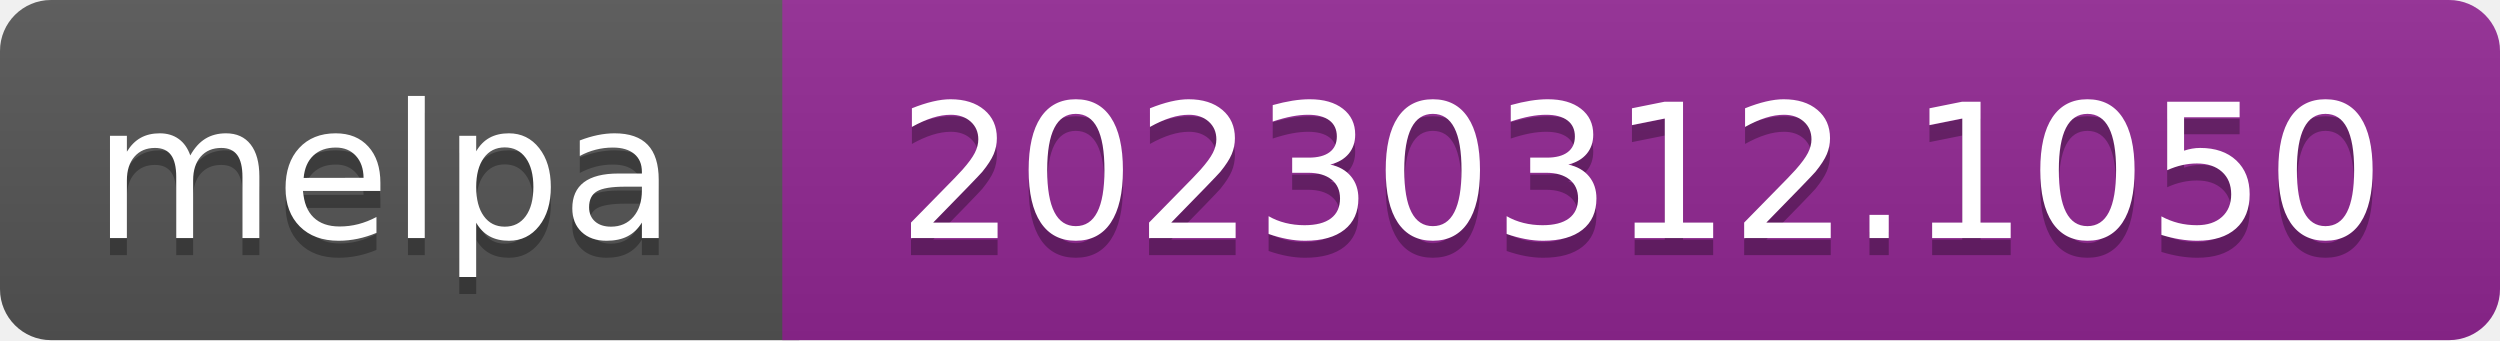
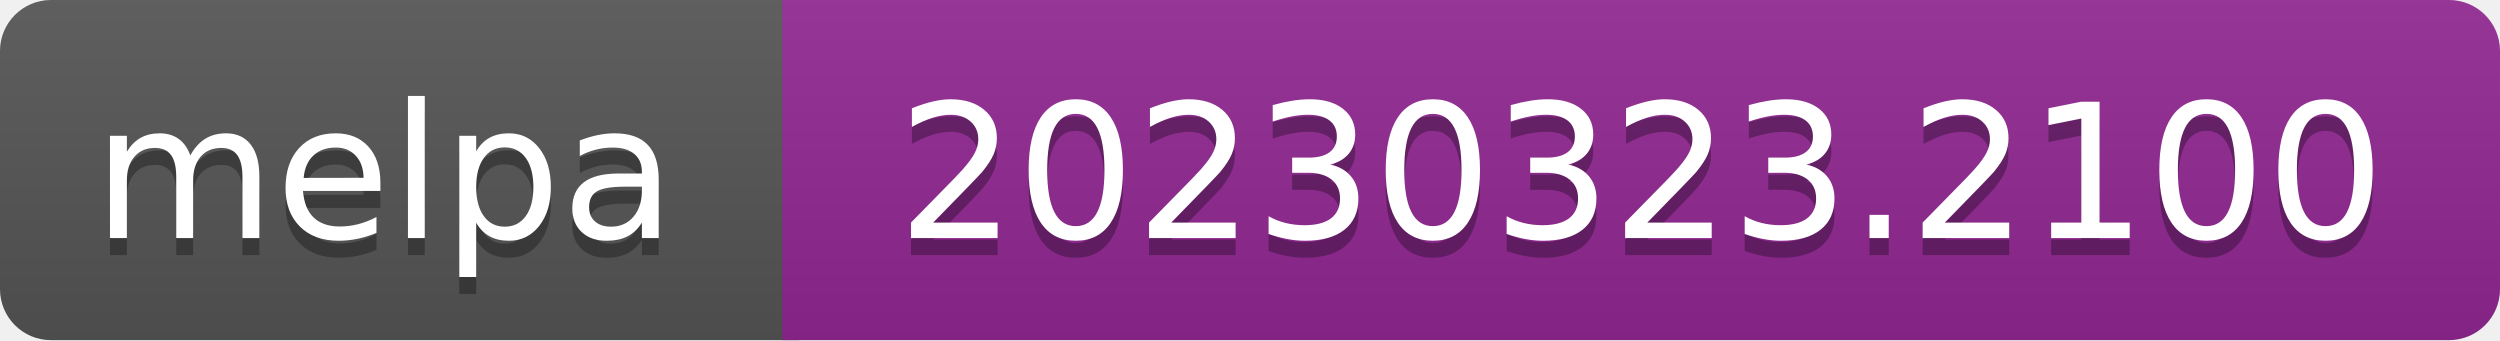
- <svg xmlns="http://www.w3.org/2000/svg" width="147" height="20" role="img" aria-label="melpa: 20230312.1050">
+ <svg xmlns="http://www.w3.org/2000/svg" width="147" height="20" role="img" aria-label="melpa: 20230323.2100">
  <linearGradient id="s" x2="0" y2="100%">
    <stop offset="0" stop-color="#bbb" stop-opacity=".1" />
    <stop offset="1" stop-opacity=".1" />
  </linearGradient>
  <clipPath id="r">
    <rect width="147" height="20" rx="3" fill="#fff" />
  </clipPath>
  <g clip-path="url(#r)">
    <rect width="47" height="20" fill="#555" />
    <rect x="46" width="147" height="20" fill="#922793" />
    <rect width="147" height="20" fill="url(#s)" />
  </g>
  <g fill="#fff" text-anchor="middle" font-family="Verdana,Geneva,DejaVu Sans,sans-serif" font-size="110" text-rendering="geometricPrecision">
    <text aria-hidden="true" x="226" y="150" fill="#010101" fill-opacity=".3" transform="scale(.1)" textLength="343">melpa</text>
    <text x="226" y="140" transform="scale(.1)" fill="#fff" textLength="343">melpa</text>
-     <text aria-hidden="true" x="965" y="150" fill="#010101" fill-opacity=".3" transform="scale(.1)" textLength="875">20230312.1050</text>
-     <text x="965" y="140" transform="scale(.1)" fill="#fff" textLength="875">20230312.1050</text>
+     <text aria-hidden="true" x="965" y="150" fill="#010101" fill-opacity=".3" transform="scale(.1)" textLength="875">20230323.2100</text>
+     <text x="965" y="140" transform="scale(.1)" fill="#fff" textLength="875">20230323.2100</text>
  </g>
</svg>
